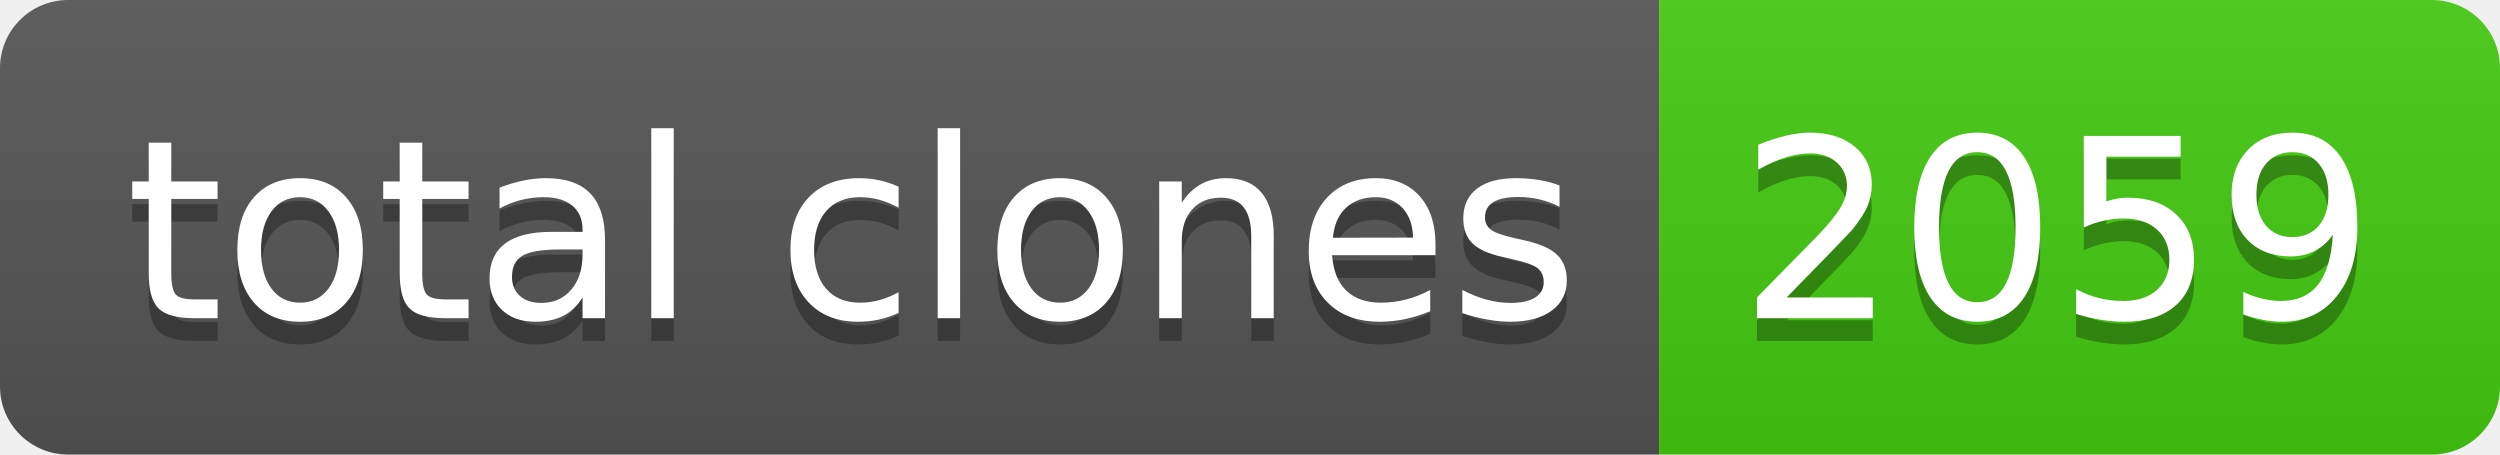
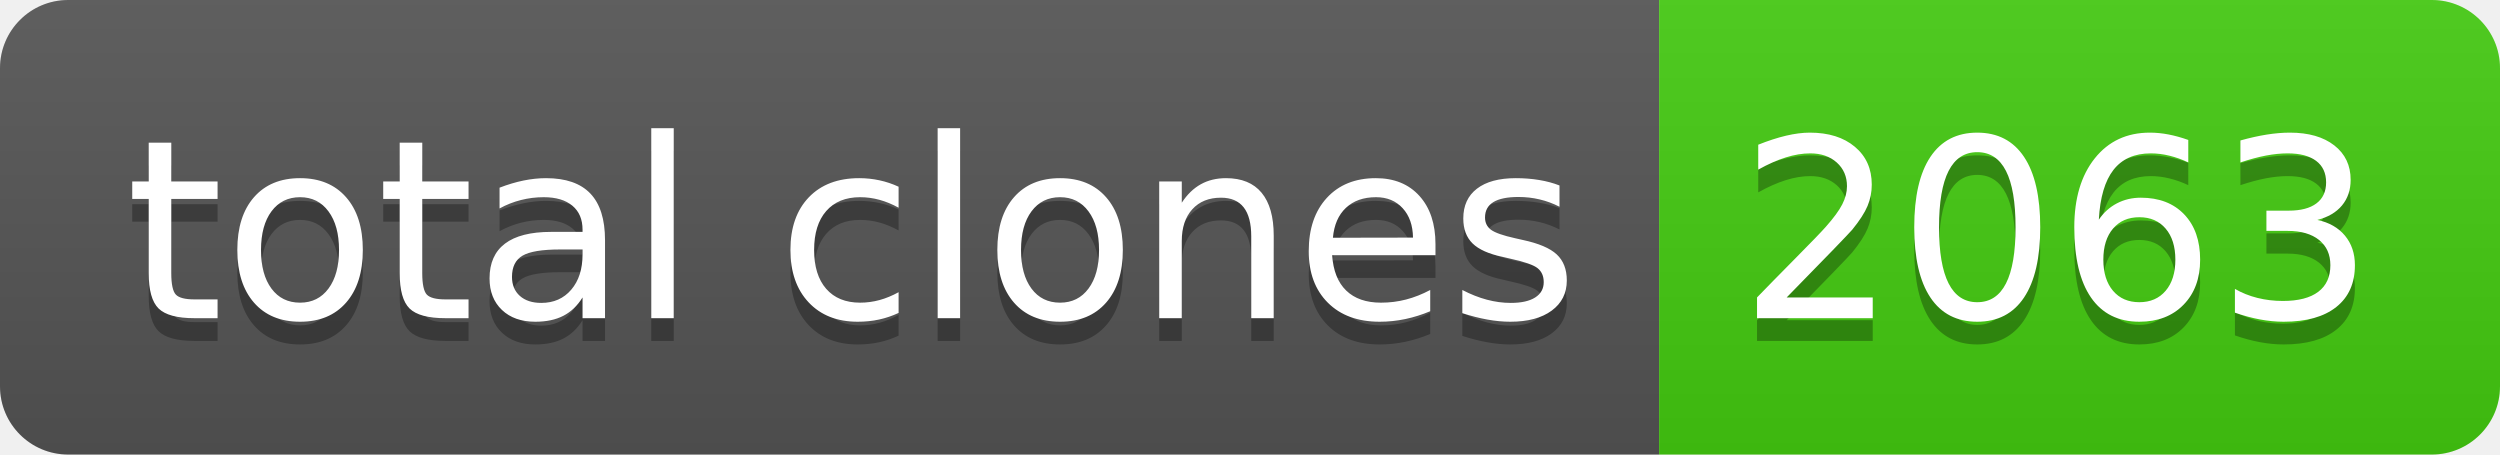
- <svg xmlns="http://www.w3.org/2000/svg" width="110" height="20" role="img" aria-label="total clones: 2059">
+ <svg xmlns="http://www.w3.org/2000/svg" width="110" height="20" role="img" aria-label="total clones: 2063">
  <linearGradient id="s" x2="0" y2="100%">
    <stop offset="0" stop-color="#bbb" stop-opacity=".1" />
    <stop offset="1" stop-opacity=".1" />
  </linearGradient>
  <clipPath id="r">
    <rect width="110" height="20" rx="3" fill="#fff" />
  </clipPath>
  <g clip-path="url(#r)">
    <rect width="73" height="20" fill="#555" />
    <rect x="73" width="37" height="20" fill="#4c1" />
    <rect width="110" height="20" fill="url(#s)" />
  </g>
  <g fill="#fff" text-anchor="middle" font-family="Verdana,Geneva,DejaVu Sans,sans-serif" text-rendering="geometricPrecision" font-size="110">
    <text aria-hidden="true" x="375" y="150" fill="#010101" fill-opacity=".3" transform="scale(.1)" textLength="630">total clones</text>
    <text x="375" y="140" transform="scale(.1)" fill="#fff" textLength="630">total clones</text>
-     <text aria-hidden="true" x="905" y="150" fill="#010101" fill-opacity=".3" transform="scale(.1)" textLength="270">2059</text>
-     <text x="905" y="140" transform="scale(.1)" fill="#fff" textLength="270">2059</text>
+     <text aria-hidden="true" x="905" y="150" fill="#010101" fill-opacity=".3" transform="scale(.1)" textLength="270">2063</text>
+     <text x="905" y="140" transform="scale(.1)" fill="#fff" textLength="270">2063</text>
  </g>
</svg>
